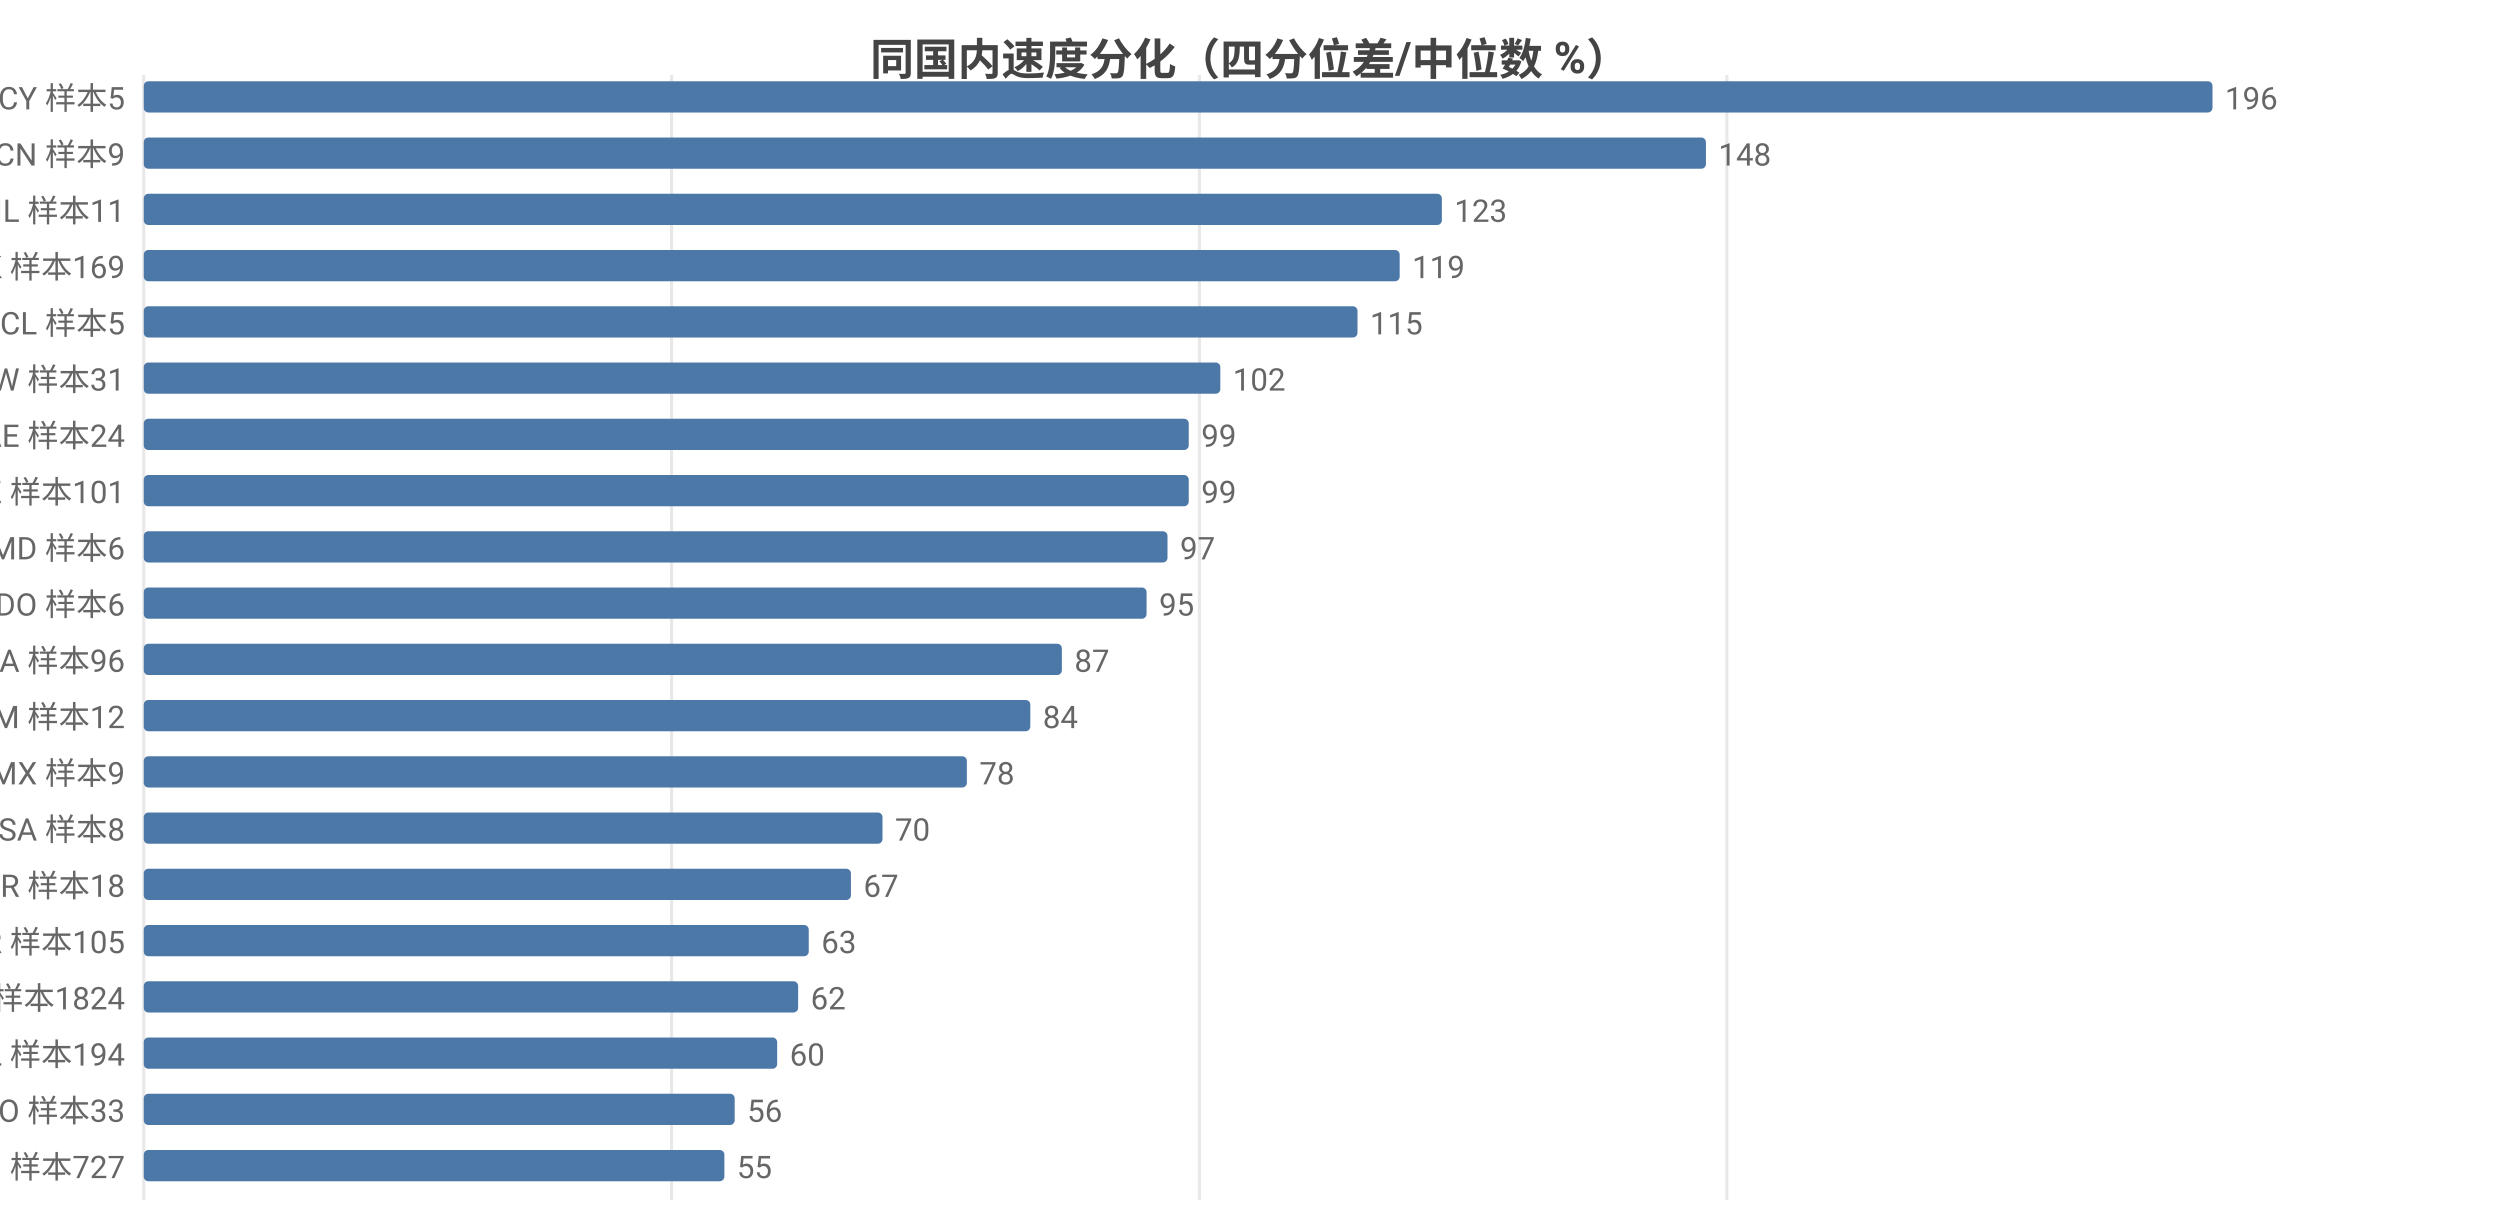
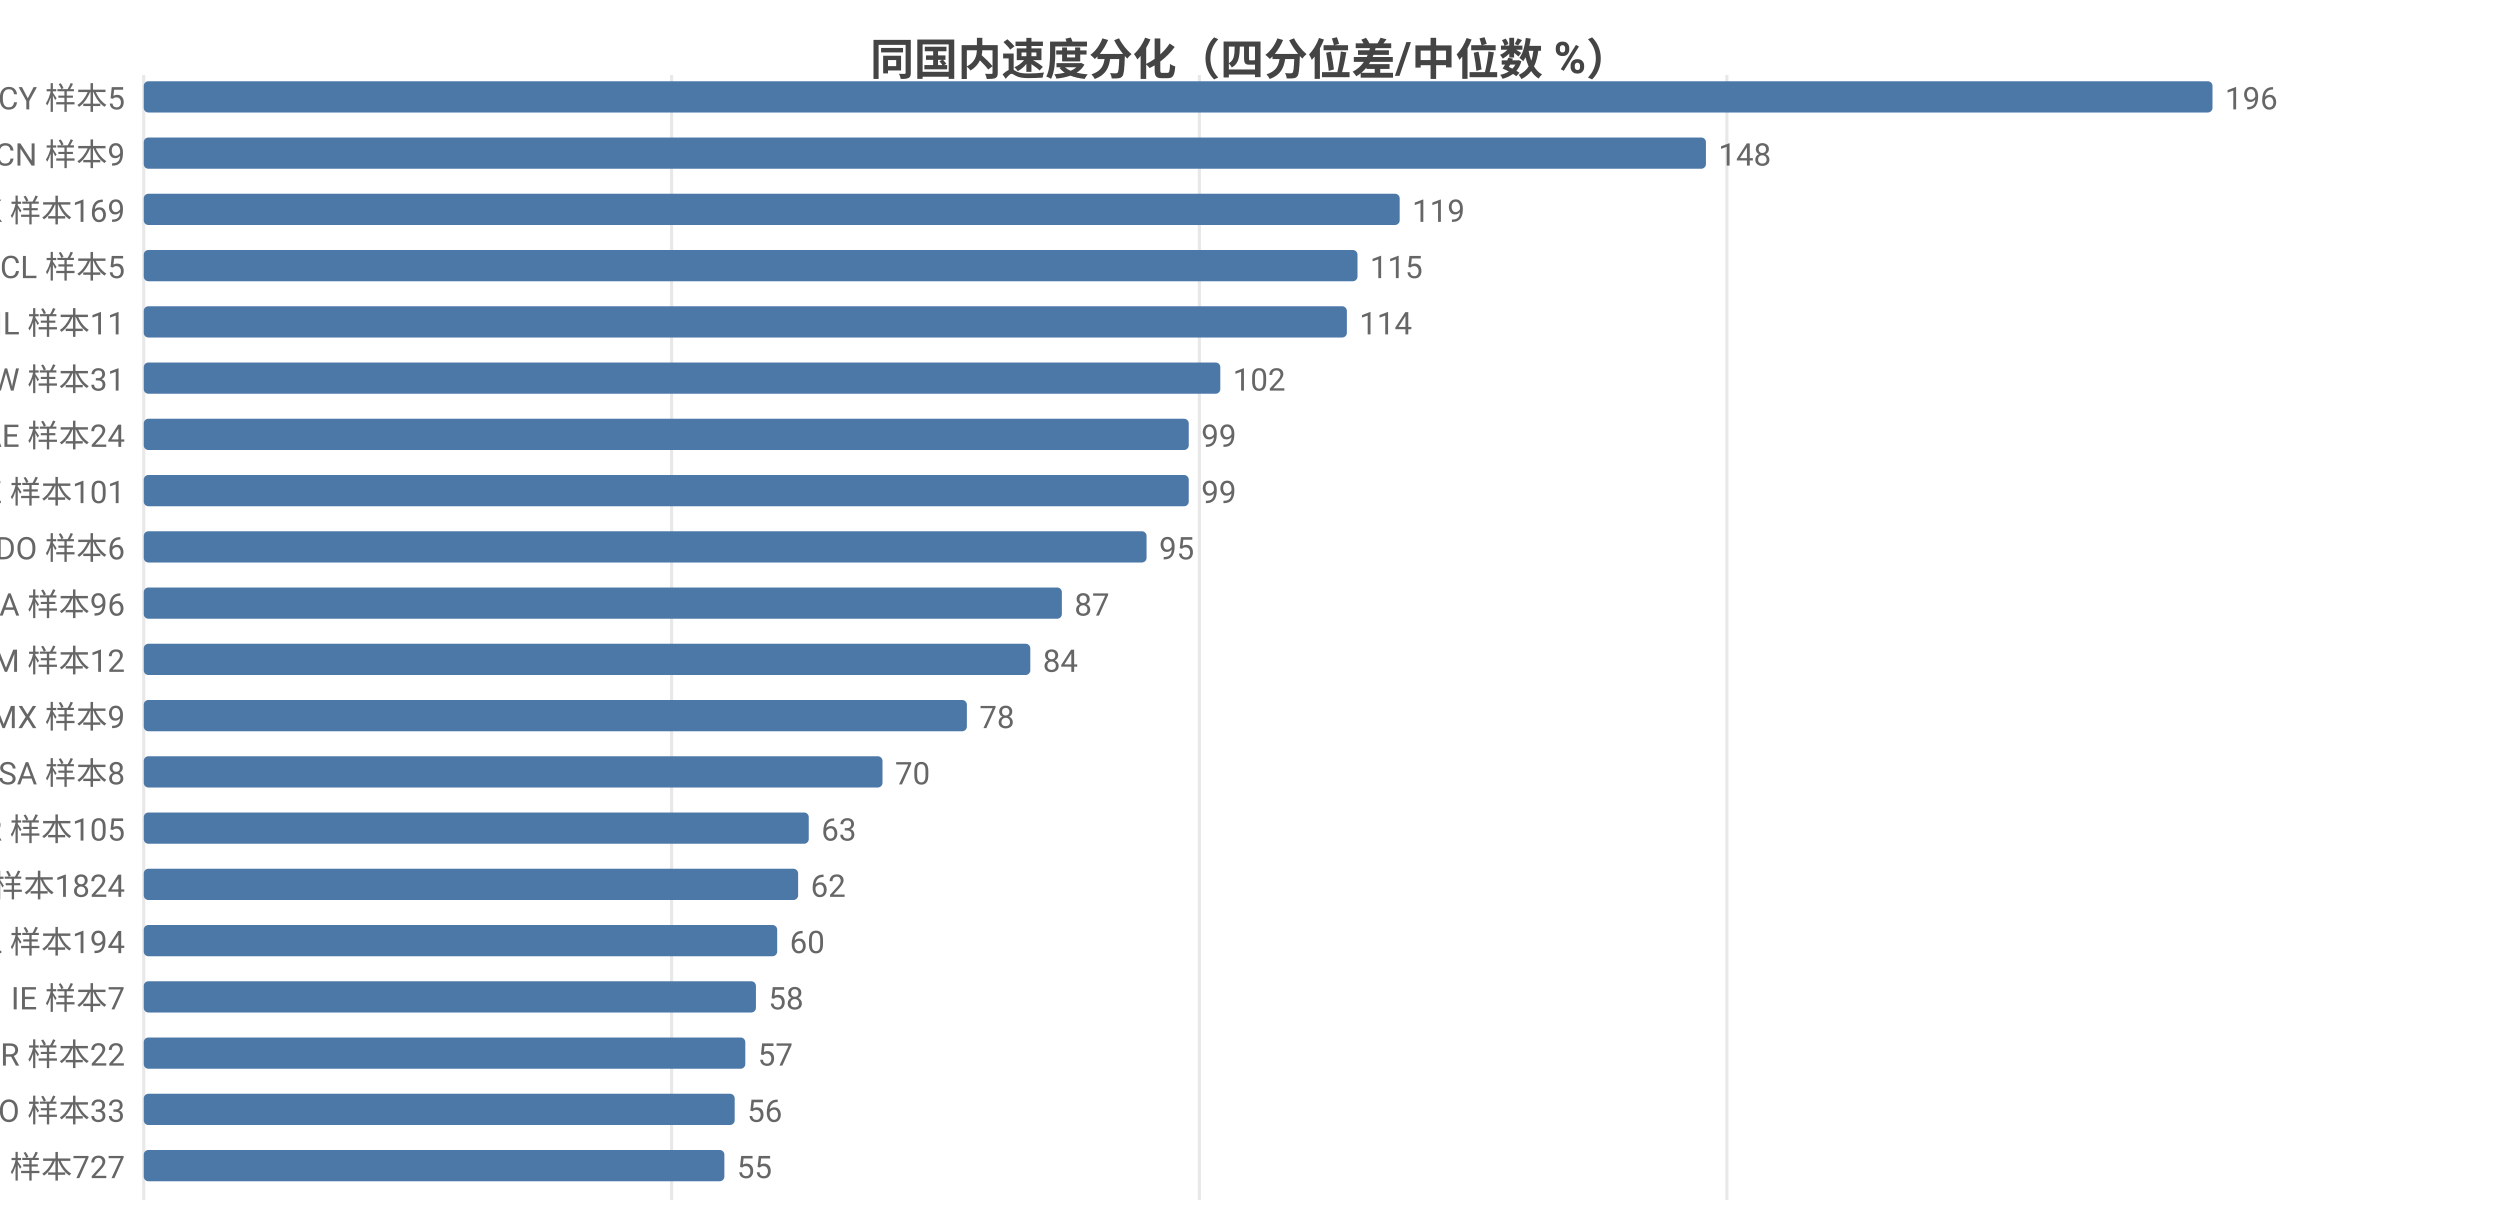
<svg xmlns="http://www.w3.org/2000/svg" width="800" height="392" viewBox="0 0 800 392">
  <rect width="800" height="392" fill="#ffffff" />
  <style>text{font-family:system-ui,-apple-system,'Segoe UI',Roboto,'PingFang SC','Microsoft YaHei','Noto Sans CJK SC',sans-serif}.g{stroke:#e8e8e8;stroke-width:1}.a{stroke:#999;stroke-width:1}.t{font-size:10px;fill:#666}.m{font-size:10px;text-anchor:middle;fill:#666}.e{font-size:10px;text-anchor:end;fill:#666}.l{font-size:11px;fill:#333}.tt{font-size:14px;font-weight:600;text-anchor:middle;fill:#444}.em{font-size:13px;text-anchor:middle;fill:#999}</style>
  <text class="tt" x="400.0" y="24">同国内速度分化（四分位差/中位数 %）</text>
  <line class="g" x1="46" y1="24" x2="46" y2="384" />
  <line class="g" x1="214.9" y1="24" x2="214.9" y2="384" />
  <line class="g" x1="383.8" y1="24" x2="383.8" y2="384" />
  <line class="g" x1="552.6" y1="24" x2="552.6" y2="384" />
  <text class="e" x="40" y="35">CY 样本5</text>
  <rect x="46" y="26" width="662" height="10" fill="#4c78a8" rx="1.5" />
  <text class="t" x="712" y="35">196</text>
  <text class="e" x="40" y="53">CN 样本9</text>
  <rect x="46" y="44" width="499.9" height="10" fill="#4c78a8" rx="1.5" />
  <text class="t" x="549.9" y="53">148</text>
-   <text class="e" x="40" y="71">IL 样本11</text>
-   <rect x="46" y="62" width="415.4" height="10" fill="#4c78a8" rx="1.5" />
-   <text class="t" x="465.4" y="71">123</text>
-   <text class="e" x="40" y="89">HK 样本169</text>
-   <rect x="46" y="80" width="401.9" height="10" fill="#4c78a8" rx="1.5" />
-   <text class="t" x="451.9" y="89">119</text>
-   <text class="e" x="40" y="107">CL 样本5</text>
-   <rect x="46" y="98" width="388.4" height="10" fill="#4c78a8" rx="1.5" />
-   <text class="t" x="438.4" y="107">115</text>
+   <text class="e" x="40" y="71">HK 样本169</text>
+   <rect x="46" y="62" width="401.9" height="10" fill="#4c78a8" rx="1.5" />
+   <text class="t" x="451.9" y="71">119</text>
+   <text class="e" x="40" y="89">CL 样本5</text>
+   <rect x="46" y="80" width="388.4" height="10" fill="#4c78a8" rx="1.5" />
+   <text class="t" x="438.4" y="89">115</text>
+   <text class="e" x="40" y="107">IL 样本11</text>
+   <rect x="46" y="98" width="385.0" height="10" fill="#4c78a8" rx="1.5" />
+   <text class="t" x="435.0" y="107">114</text>
  <text class="e" x="40" y="125">TW 样本31</text>
  <rect x="46" y="116" width="344.5" height="10" fill="#4c78a8" rx="1.5" />
  <text class="t" x="394.5" y="125">102</text>
  <text class="e" x="40" y="143">AE 样本24</text>
  <rect x="46" y="134" width="334.4" height="10" fill="#4c78a8" rx="1.5" />
  <text class="t" x="384.4" y="143">99</text>
  <text class="e" x="40" y="161">KZ 样本101</text>
  <rect x="46" y="152" width="334.4" height="10" fill="#4c78a8" rx="1.5" />
  <text class="t" x="384.4" y="161">99</text>
-   <text class="e" x="40" y="179">MD 样本6</text>
-   <rect x="46" y="170" width="327.6" height="10" fill="#4c78a8" rx="1.5" />
-   <text class="t" x="377.6" y="179">97</text>
-   <text class="e" x="40" y="197">DO 样本6</text>
-   <rect x="46" y="188" width="320.9" height="10" fill="#4c78a8" rx="1.5" />
-   <text class="t" x="370.9" y="197">95</text>
-   <text class="e" x="40" y="215">CA 样本96</text>
-   <rect x="46" y="206" width="293.8" height="10" fill="#4c78a8" rx="1.5" />
-   <text class="t" x="343.8" y="215">87</text>
-   <text class="e" x="40" y="233">AM 样本12</text>
-   <rect x="46" y="224" width="283.7" height="10" fill="#4c78a8" rx="1.5" />
-   <text class="t" x="333.7" y="233">84</text>
-   <text class="e" x="40" y="251">MX 样本9</text>
-   <rect x="46" y="242" width="263.4" height="10" fill="#4c78a8" rx="1.5" />
-   <text class="t" x="313.4" y="251">78</text>
-   <text class="e" x="40" y="269">SA 样本8</text>
-   <rect x="46" y="260" width="236.4" height="10" fill="#4c78a8" rx="1.5" />
-   <text class="t" x="286.4" y="269">70</text>
-   <text class="e" x="40" y="287">BR 样本18</text>
-   <rect x="46" y="278" width="226.3" height="10" fill="#4c78a8" rx="1.5" />
-   <text class="t" x="276.3" y="287">67</text>
-   <text class="e" x="40" y="305">KR 样本105</text>
-   <rect x="46" y="296" width="212.8" height="10" fill="#4c78a8" rx="1.5" />
-   <text class="t" x="262.8" y="305">63</text>
-   <text class="e" x="40" y="323">US 样本1824</text>
-   <rect x="46" y="314" width="209.4" height="10" fill="#4c78a8" rx="1.5" />
-   <text class="t" x="259.4" y="323">62</text>
-   <text class="e" x="40" y="341">PL 样本194</text>
-   <rect x="46" y="332" width="202.7" height="10" fill="#4c78a8" rx="1.5" />
-   <text class="t" x="252.7" y="341">60</text>
+   <text class="e" x="40" y="179">DO 样本6</text>
+   <rect x="46" y="170" width="320.9" height="10" fill="#4c78a8" rx="1.5" />
+   <text class="t" x="370.9" y="179">95</text>
+   <text class="e" x="40" y="197">CA 样本96</text>
+   <rect x="46" y="188" width="293.8" height="10" fill="#4c78a8" rx="1.5" />
+   <text class="t" x="343.8" y="197">87</text>
+   <text class="e" x="40" y="215">AM 样本12</text>
+   <rect x="46" y="206" width="283.7" height="10" fill="#4c78a8" rx="1.5" />
+   <text class="t" x="333.7" y="215">84</text>
+   <text class="e" x="40" y="233">MX 样本9</text>
+   <rect x="46" y="224" width="263.4" height="10" fill="#4c78a8" rx="1.5" />
+   <text class="t" x="313.4" y="233">78</text>
+   <text class="e" x="40" y="251">SA 样本8</text>
+   <rect x="46" y="242" width="236.4" height="10" fill="#4c78a8" rx="1.5" />
+   <text class="t" x="286.4" y="251">70</text>
+   <text class="e" x="40" y="269">KR 样本105</text>
+   <rect x="46" y="260" width="212.8" height="10" fill="#4c78a8" rx="1.5" />
+   <text class="t" x="262.8" y="269">63</text>
+   <text class="e" x="40" y="287">US 样本1824</text>
+   <rect x="46" y="278" width="209.4" height="10" fill="#4c78a8" rx="1.5" />
+   <text class="t" x="259.4" y="287">62</text>
+   <text class="e" x="40" y="305">PL 样本194</text>
+   <rect x="46" y="296" width="202.7" height="10" fill="#4c78a8" rx="1.5" />
+   <text class="t" x="252.7" y="305">60</text>
+   <text class="e" x="40" y="323">IE 样本7</text>
+   <rect x="46" y="314" width="195.9" height="10" fill="#4c78a8" rx="1.5" />
+   <text class="t" x="245.9" y="323">58</text>
+   <text class="e" x="40" y="341">BR 样本22</text>
+   <rect x="46" y="332" width="192.5" height="10" fill="#4c78a8" rx="1.5" />
+   <text class="t" x="242.5" y="341">57</text>
  <text class="e" x="40" y="359">RO 样本33</text>
  <rect x="46" y="350" width="189.1" height="10" fill="#4c78a8" rx="1.5" />
  <text class="t" x="239.1" y="359">56</text>
  <text class="e" x="40" y="377">FI 样本727</text>
  <rect x="46" y="368" width="185.8" height="10" fill="#4c78a8" rx="1.5" />
  <text class="t" x="235.8" y="377">55</text>
</svg>
